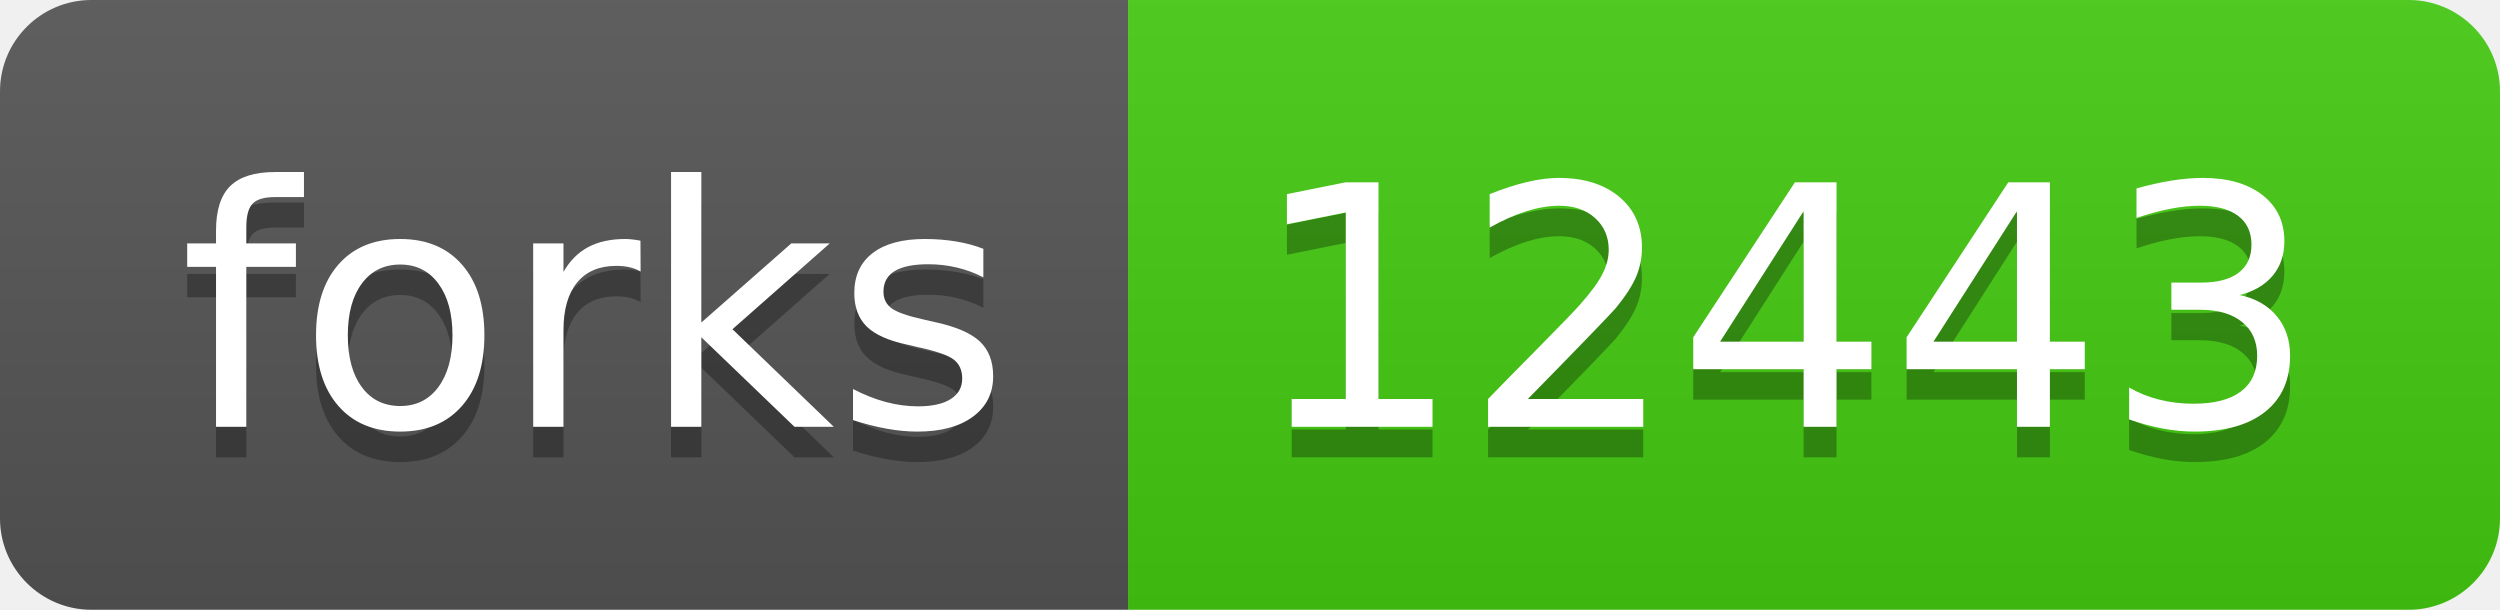
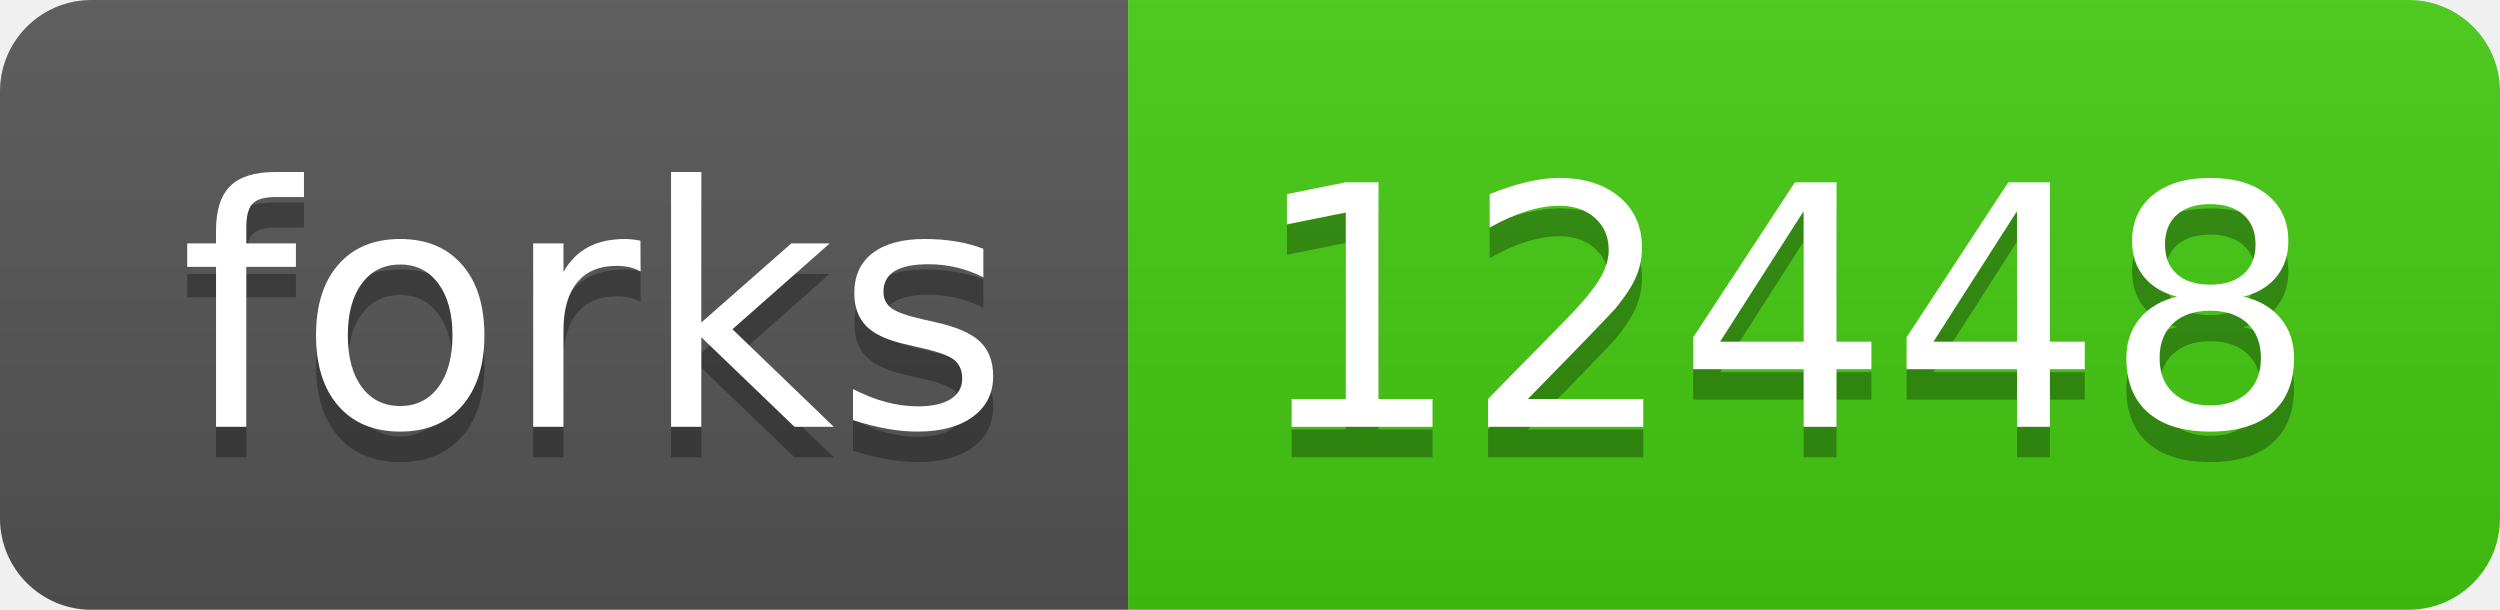
- <svg xmlns="http://www.w3.org/2000/svg" width="82" height="20" role="img" aria-label="forks: 12443">
+ <svg xmlns="http://www.w3.org/2000/svg" width="82" height="20" role="img" aria-label="forks: 12448">
  <linearGradient id="s" x2="0" y2="100%">
    <stop offset="0" stop-color="#bbb" stop-opacity=".1" />
    <stop offset="1" stop-opacity=".1" />
  </linearGradient>
  <clipPath id="r">
    <rect width="82" height="20" rx="3" fill="#fff" />
  </clipPath>
  <g clip-path="url(#r)">
    <rect width="37" height="20" fill="#555" />
    <rect x="37" width="45" height="20" fill="#4c1" />
    <rect width="82" height="20" fill="url(#s)" />
  </g>
  <g fill="#fff" text-anchor="middle" font-family="Verdana,Geneva,DejaVu Sans,sans-serif" text-rendering="geometricPrecision" font-size="110">
    <text aria-hidden="true" x="195" y="150" fill="#010101" fill-opacity=".3" transform="scale(.1)" textLength="270">forks</text>
    <text x="195" y="140" transform="scale(.1)" fill="#fff" textLength="270">forks</text>
-     <text aria-hidden="true" x="585" y="150" fill="#010101" fill-opacity=".3" transform="scale(.1)" textLength="350">12443</text>
-     <text x="585" y="140" transform="scale(.1)" fill="#fff" textLength="350">12443</text>
+     <text aria-hidden="true" x="585" y="150" fill="#010101" fill-opacity=".3" transform="scale(.1)" textLength="350">12448</text>
+     <text x="585" y="140" transform="scale(.1)" fill="#fff" textLength="350">12448</text>
  </g>
</svg>
